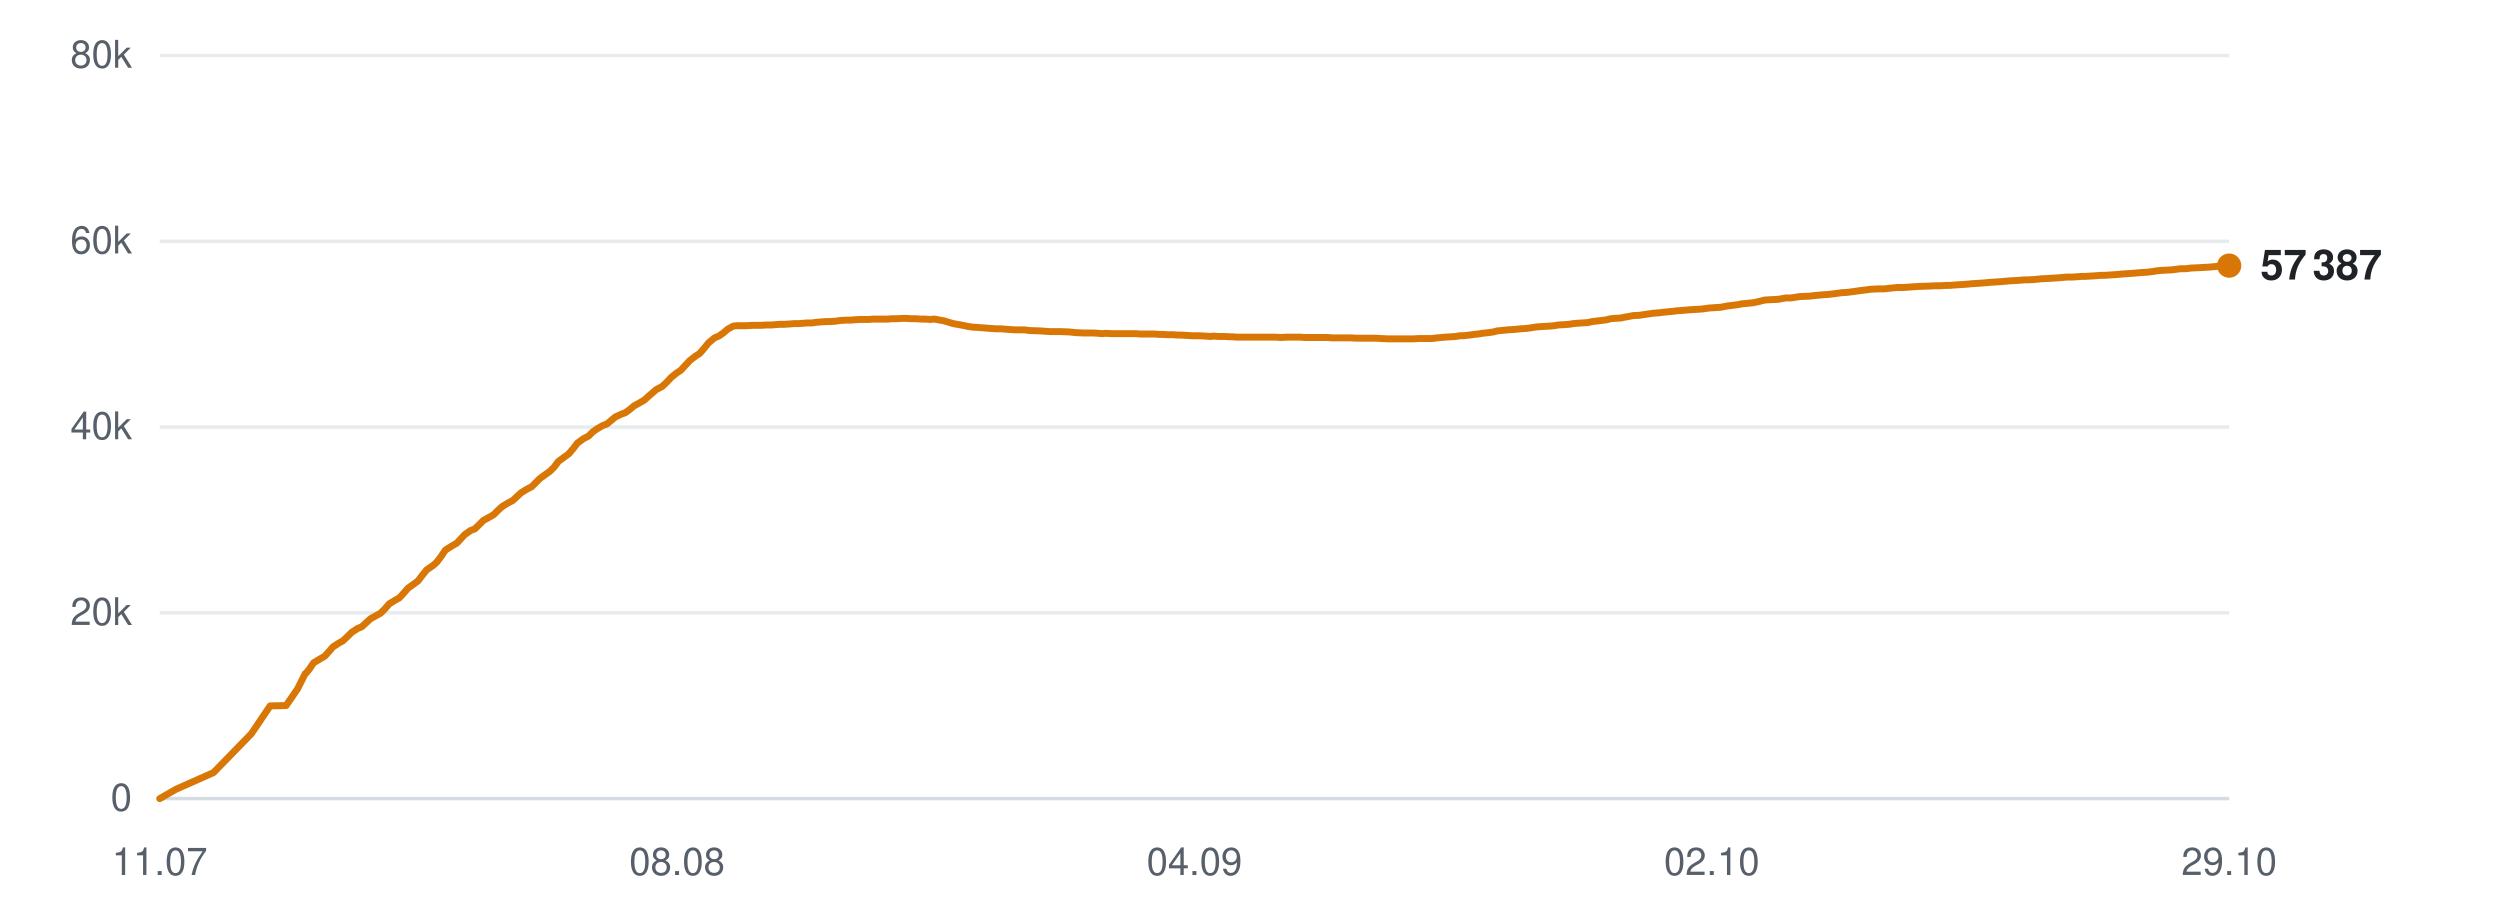
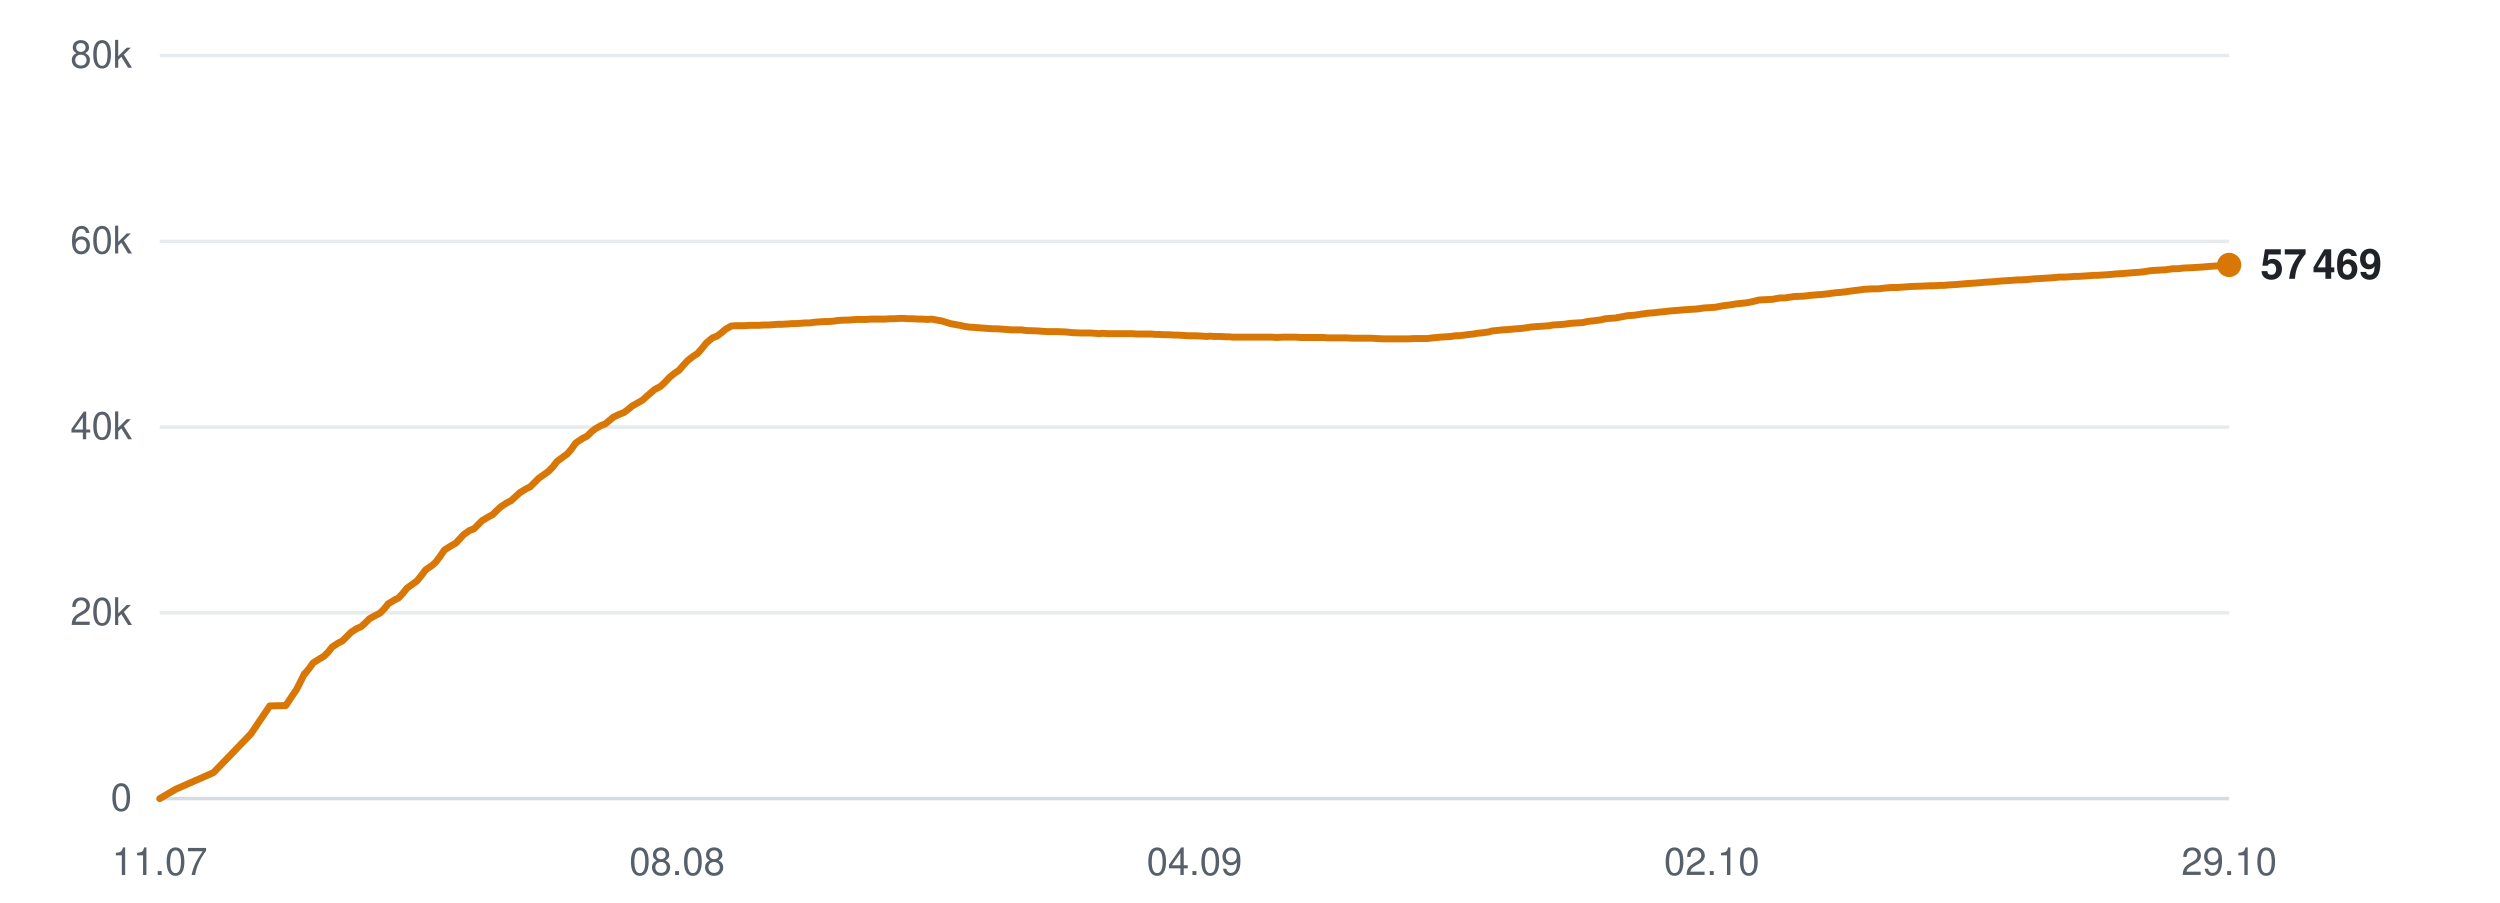
<svg xmlns="http://www.w3.org/2000/svg" viewBox="0 0 720 260" width="720" height="260" role="img" aria-label="Subscribers over time">
  <line x1="46" y1="230.0" x2="642" y2="230.0" stroke="#d0d7de" stroke-width="1" opacity="0.9" />
  <text x="38" y="233.5" text-anchor="end" font-family="-apple-system,BlinkMacSystemFont,'Segoe UI',Helvetica,Arial,sans-serif" font-size="11" fill="#57606a">0</text>
  <line x1="46" y1="176.5" x2="642" y2="176.5" stroke="#d0d7de" stroke-width="1" opacity="0.5" />
  <text x="38" y="180.0" text-anchor="end" font-family="-apple-system,BlinkMacSystemFont,'Segoe UI',Helvetica,Arial,sans-serif" font-size="11" fill="#57606a">20k</text>
  <line x1="46" y1="123.0" x2="642" y2="123.0" stroke="#d0d7de" stroke-width="1" opacity="0.5" />
  <text x="38" y="126.5" text-anchor="end" font-family="-apple-system,BlinkMacSystemFont,'Segoe UI',Helvetica,Arial,sans-serif" font-size="11" fill="#57606a">40k</text>
  <line x1="46" y1="69.5" x2="642" y2="69.5" stroke="#d0d7de" stroke-width="1" opacity="0.5" />
  <text x="38" y="73.0" text-anchor="end" font-family="-apple-system,BlinkMacSystemFont,'Segoe UI',Helvetica,Arial,sans-serif" font-size="11" fill="#57606a">60k</text>
  <line x1="46" y1="16.0" x2="642" y2="16.0" stroke="#d0d7de" stroke-width="1" opacity="0.5" />
  <text x="38" y="19.5" text-anchor="end" font-family="-apple-system,BlinkMacSystemFont,'Segoe UI',Helvetica,Arial,sans-serif" font-size="11" fill="#57606a">80k</text>
  <text x="46.0" y="252" text-anchor="middle" font-family="-apple-system,BlinkMacSystemFont,'Segoe UI',Helvetica,Arial,sans-serif" font-size="11" fill="#57606a">11.07</text>
  <text x="195.0" y="252" text-anchor="middle" font-family="-apple-system,BlinkMacSystemFont,'Segoe UI',Helvetica,Arial,sans-serif" font-size="11" fill="#57606a">08.08</text>
  <text x="344.0" y="252" text-anchor="middle" font-family="-apple-system,BlinkMacSystemFont,'Segoe UI',Helvetica,Arial,sans-serif" font-size="11" fill="#57606a">04.09</text>
  <text x="493.0" y="252" text-anchor="middle" font-family="-apple-system,BlinkMacSystemFont,'Segoe UI',Helvetica,Arial,sans-serif" font-size="11" fill="#57606a">02.10</text>
  <text x="642.0" y="252" text-anchor="middle" font-family="-apple-system,BlinkMacSystemFont,'Segoe UI',Helvetica,Arial,sans-serif" font-size="11" fill="#57606a">29.10</text>
-   <polyline points="46.0,230.0 50.7,227.3 61.5,222.5 72.4,211.3 77.8,203.3 82.4,203.2 85.7,198.4 87.9,194.0 88.0,194.0 88.1,193.9 89.1,192.7 90.3,190.9 92.3,189.7 93.5,189.0 94.6,187.8 95.9,186.3 97.6,185.2 98.7,184.6 100.0,183.4 101.3,182.1 103.0,181.0 104.2,180.5 105.4,179.4 106.7,178.2 108.5,177.2 109.6,176.6 110.9,175.3 112.1,173.9 113.9,172.8 115.0,172.2 116.2,170.9 117.5,169.4 119.3,168.1 120.4,167.3 121.6,165.7 122.9,164.1 124.8,162.8 125.8,161.9 127.0,160.3 128.3,158.4 130.2,157.2 131.6,156.4 132.7,155.2 133.8,154.0 135.5,152.8 136.8,152.3 138.0,151.1 139.2,149.9 141.0,148.9 142.2,148.2 143.4,147.0 144.6,145.9 146.4,144.8 147.6,144.2 148.9,143.0 150.1,141.9 151.9,140.8 153.1,140.2 154.3,139.0 155.5,137.8 157.3,136.5 158.3,135.8 159.6,134.5 160.8,132.9 162.7,131.5 163.8,130.7 165.0,129.3 166.3,127.6 168.1,126.3 169.5,125.6 170.7,124.4 171.8,123.6 173.5,122.6 174.8,122.1 176.0,121.1 177.2,120.1 178.9,119.3 180.2,118.8 181.4,117.9 182.6,116.9 184.4,115.9 185.6,115.2 186.8,114.1 189.0,112.2 190.7,111.3 192.0,110.1 193.3,108.7 194.9,107.4 196.0,106.7 197.4,105.2 198.7,103.8 200.4,102.5 201.5,101.8 202.8,100.3 204.1,98.7 205.8,97.3 207.0,96.8 208.3,95.9 209.6,94.8 211.2,93.9 212.4,93.8 213.7,93.8 215.0,93.8 216.7,93.7 217.8,93.7 219.2,93.7 220.5,93.6 222.2,93.6 223.3,93.5 224.6,93.4 225.9,93.4 227.5,93.3 228.7,93.2 230.0,93.2 231.3,93.1 232.7,93.0 233.9,93.0 235.3,92.8 236.6,92.7 238.2,92.6 239.3,92.6 240.7,92.5 242.0,92.3 243.6,92.2 244.8,92.2 246.1,92.1 247.5,92.0 249.0,92.0 250.2,92.0 251.6,91.9 252.9,91.9 254.4,91.9 255.6,91.9 257.0,91.8 258.3,91.8 259.9,91.7 261.1,91.7 262.4,91.8 263.7,91.8 265.3,91.9 266.5,91.9 267.8,92.0 269.1,91.9 270.7,92.2 271.9,92.4 273.2,92.8 274.5,93.2 276.2,93.5 277.3,93.7 278.7,94.0 280.0,94.2 281.6,94.3 282.8,94.4 284.1,94.5 285.4,94.6 287.0,94.7 288.2,94.7 289.5,94.8 290.8,94.9 292.4,95.0 293.6,95.0 295.0,95.0 296.5,95.2 299.6,95.3 302.4,95.5 305.4,95.5 307.9,95.6 309.9,95.8 312.0,95.9 313.0,95.9 314.9,95.9 316.4,96.0 317.4,96.1 318.4,96.0 320.4,96.1 322.2,96.1 324.3,96.1 325.7,96.1 327.2,96.1 328.3,96.2 329.3,96.2 331.0,96.2 332.5,96.2 333.7,96.3 334.7,96.3 336.4,96.4 337.9,96.4 339.1,96.5 340.1,96.5 341.8,96.6 343.4,96.7 344.5,96.7 345.5,96.7 347.2,96.8 348.6,96.9 349.7,96.8 350.8,96.9 352.7,96.9 354.1,97.0 355.1,97.0 356.2,97.1 358.1,97.1 359.9,97.1 361.9,97.1 363.5,97.1 365.0,97.1 366.2,97.1 367.3,97.1 369.0,97.2 370.5,97.1 371.7,97.1 372.6,97.1 374.4,97.1 375.9,97.2 377.0,97.2 378.0,97.2 379.8,97.2 381.3,97.2 382.5,97.2 383.5,97.3 385.2,97.3 386.6,97.3 387.7,97.3 388.8,97.3 390.7,97.4 392.3,97.4 393.3,97.4 394.3,97.4 396.1,97.4 397.9,97.5 399.9,97.6 401.6,97.6 403.1,97.6 404.3,97.6 405.3,97.6 407.0,97.6 408.5,97.5 409.7,97.5 410.7,97.5 412.4,97.5 413.9,97.3 415.1,97.2 416.1,97.1 417.8,97.0 419.3,96.9 420.4,96.7 421.4,96.7 423.2,96.5 424.6,96.3 425.7,96.2 426.8,96.0 428.7,95.8 430.1,95.6 431.2,95.3 432.3,95.2 434.1,95.0 435.9,94.9 437.9,94.7 439.5,94.6 441.0,94.4 442.2,94.2 443.2,94.1 444.9,94.0 446.5,93.9 447.7,93.8 448.7,93.6 450.4,93.5 451.9,93.4 453.1,93.2 454.1,93.1 455.8,93.0 457.3,92.9 458.6,92.6 459.5,92.5 461.2,92.3 462.7,92.1 463.8,91.8 464.9,91.7 466.7,91.6 468.2,91.3 469.3,91.1 470.3,90.9 472.2,90.8 474.1,90.5 476.2,90.2 477.7,90.1 479.3,89.9 481.4,89.7 483.0,89.5 484.6,89.4 486.8,89.2 488.6,89.1 490.2,89.0 492.3,88.7 493.9,88.6 495.5,88.5 497.6,88.1 499.3,87.9 500.7,87.7 501.7,87.5 502.9,87.4 504.8,87.2 506.3,86.9 508.3,86.4 510.2,86.3 512.2,86.2 514.3,85.8 515.8,85.8 518.5,85.4 521.1,85.3 522.8,85.1 525.0,84.9 526.5,84.8 528.2,84.6 530.4,84.3 532.0,84.2 533.6,84.0 535.7,83.7 537.3,83.5 538.8,83.3 540.9,83.2 542.7,83.2 544.3,83.0 546.4,82.8 548.2,82.8 552.4,82.5 555.5,82.4 557.4,82.3 558.8,82.3 560.4,82.2 561.6,82.2 562.6,82.1 564.2,82.0 565.7,81.9 567.0,81.8 568.0,81.7 569.6,81.6 571.1,81.5 572.3,81.4 573.3,81.3 575.0,81.2 576.4,81.1 577.5,81.0 578.6,80.9 580.4,80.8 581.9,80.7 583.0,80.6 584.1,80.6 585.9,80.5 587.8,80.3 589.9,80.2 591.3,80.1 592.9,80.0 594.1,79.9 595.1,79.8 596.8,79.8 598.3,79.7 599.5,79.6 600.6,79.6 602.2,79.5 603.8,79.4 605.0,79.3 606.0,79.3 607.6,79.2 609.1,79.1 610.4,79.0 611.3,78.9 613.0,78.8 614.4,78.7 615.5,78.6 616.6,78.5 618.4,78.4 620.0,78.2 621.1,78.0 622.1,77.9 623.9,77.8 625.7,77.7 627.9,77.4 629.4,77.4 631.0,77.2 633.2,77.1 634.9,77.0 636.6,76.9 638.7,76.7 640.4,76.6 642.0,76.5" fill="none" stroke="#d97706" stroke-width="2" stroke-linejoin="round" stroke-linecap="round" />
-   <circle cx="642.0" cy="76.5" r="3.5" fill="#d97706" />
-   <text x="651.0" y="80.5" font-family="-apple-system,BlinkMacSystemFont,'Segoe UI',Helvetica,Arial,sans-serif" font-size="12" font-weight="600" fill="#1f2328">57 387</text>
+   <polyline points="46.0,230.0 50.6,227.3 61.5,222.5 72.3,211.3 77.7,203.3 82.3,203.2 85.5,198.4 87.7,194.0 87.9,194.0 87.9,193.9 88.9,192.7 90.2,190.9 92.1,189.7 93.3,189.0 94.5,187.8 95.7,186.3 97.4,185.2 98.6,184.6 99.8,183.4 101.1,182.1 102.8,181.0 104.0,180.5 105.2,179.4 106.4,178.2 108.2,177.2 109.4,176.6 110.7,175.3 111.8,173.9 113.6,172.8 114.8,172.2 116.0,170.9 117.2,169.4 119.0,168.1 120.1,167.3 121.4,165.7 122.6,164.1 124.5,162.8 125.5,161.9 126.7,160.3 128.0,158.4 129.9,157.2 131.3,156.4 132.4,155.2 133.5,154.0 135.2,152.8 136.5,152.3 137.7,151.1 138.9,149.9 140.6,148.9 141.9,148.2 143.1,147.0 144.3,145.9 146.0,144.8 147.2,144.2 148.5,143.0 149.7,141.9 151.5,140.8 152.7,140.2 153.9,139.0 155.1,137.8 156.9,136.5 157.9,135.8 159.2,134.5 160.4,132.9 162.3,131.5 163.4,130.7 164.6,129.3 165.8,127.6 167.7,126.3 169.1,125.6 170.3,124.4 171.3,123.6 173.0,122.6 174.3,122.1 175.5,121.1 176.7,120.1 178.4,119.3 179.7,118.8 180.9,117.9 182.1,116.9 183.9,115.9 185.1,115.2 186.3,114.1 188.5,112.2 190.2,111.3 191.5,110.1 192.8,108.7 194.4,107.4 195.5,106.7 196.8,105.2 198.1,103.8 199.8,102.5 200.9,101.8 202.2,100.3 203.5,98.7 205.2,97.3 206.5,96.8 207.7,95.9 209.0,94.8 210.6,93.9 211.8,93.8 213.1,93.8 214.4,93.8 216.1,93.7 217.2,93.7 218.6,93.7 219.8,93.6 221.5,93.6 222.6,93.5 224.0,93.4 225.2,93.4 226.9,93.3 228.0,93.2 229.3,93.2 230.6,93.1 232.1,93.0 233.2,93.0 234.6,92.8 235.9,92.7 237.5,92.6 238.6,92.6 240.0,92.5 241.3,92.3 242.9,92.2 244.1,92.2 245.4,92.1 246.7,92.0 248.3,92.0 249.5,92.0 250.8,91.9 252.1,91.9 253.7,91.9 254.9,91.9 256.2,91.8 257.5,91.8 259.1,91.7 260.3,91.7 261.6,91.8 262.9,91.8 264.5,91.9 265.7,91.9 267.0,92.0 268.3,91.9 269.9,92.2 271.1,92.4 272.4,92.8 273.7,93.2 275.3,93.5 276.5,93.7 277.8,94.0 279.1,94.2 280.7,94.3 282.0,94.4 283.3,94.5 284.6,94.6 286.1,94.7 287.3,94.7 288.7,94.8 290.0,94.9 291.5,95.0 292.7,95.0 294.1,95.0 295.6,95.2 298.7,95.3 301.5,95.5 304.5,95.5 306.9,95.6 308.9,95.8 311.1,95.9 312.0,95.9 313.9,95.9 315.4,96.0 316.5,96.1 317.5,96.0 319.4,96.1 321.2,96.1 323.2,96.1 324.7,96.1 326.1,96.1 327.3,96.2 328.2,96.2 330.0,96.2 331.5,96.2 332.6,96.3 333.7,96.3 335.3,96.4 336.9,96.4 338.0,96.5 339.1,96.5 340.8,96.6 342.3,96.7 343.4,96.7 344.4,96.7 346.1,96.8 347.5,96.9 348.6,96.8 349.7,96.9 351.6,96.9 353.0,97.0 354.0,97.0 355.1,97.1 357.0,97.1 358.8,97.1 360.8,97.1 362.4,97.1 363.9,97.1 365.1,97.1 366.1,97.1 367.8,97.2 369.3,97.1 370.5,97.1 371.4,97.1 373.2,97.1 374.7,97.2 375.8,97.2 376.8,97.2 378.6,97.2 380.1,97.2 381.3,97.2 382.3,97.3 384.0,97.3 385.4,97.3 386.4,97.3 387.6,97.3 389.4,97.4 391.0,97.4 392.0,97.4 393.0,97.4 394.9,97.4 396.6,97.5 398.7,97.6 400.3,97.6 401.8,97.6 403.0,97.6 404.0,97.6 405.6,97.6 407.2,97.5 408.4,97.5 409.4,97.5 411.1,97.5 412.6,97.3 413.8,97.2 414.8,97.1 416.4,97.0 417.9,96.9 419.1,96.7 420.1,96.7 421.8,96.5 423.3,96.3 424.3,96.2 425.4,96.0 427.3,95.8 428.7,95.6 429.8,95.3 430.9,95.2 432.7,95.0 434.5,94.9 436.5,94.7 438.1,94.6 439.6,94.4 440.8,94.2 441.8,94.1 443.4,94.0 445.0,93.9 446.2,93.8 447.2,93.6 448.9,93.5 450.4,93.4 451.7,93.2 452.6,93.1 454.3,93.0 455.9,92.9 457.1,92.6 458.0,92.5 459.7,92.3 461.2,92.1 462.3,91.8 463.4,91.7 465.2,91.6 466.7,91.3 467.8,91.1 468.8,90.9 470.6,90.8 472.5,90.5 474.6,90.2 476.1,90.1 477.7,89.9 479.8,89.7 481.5,89.5 483.0,89.4 485.2,89.2 486.9,89.1 488.6,89.0 490.7,88.7 492.3,88.6 493.9,88.5 496.0,88.1 497.6,87.9 499.0,87.7 500.1,87.5 501.2,87.4 503.1,87.2 504.6,86.9 506.6,86.4 508.5,86.3 510.5,86.2 512.6,85.8 514.1,85.8 516.7,85.4 519.4,85.3 521.0,85.1 523.2,84.9 524.8,84.8 526.5,84.6 528.7,84.3 530.2,84.2 531.8,84.0 533.9,83.7 535.6,83.5 537.1,83.3 539.1,83.2 540.9,83.2 542.5,83.0 544.6,82.8 546.4,82.8 550.6,82.5 553.6,82.4 555.6,82.3 556.9,82.3 558.5,82.2 559.7,82.2 560.7,82.1 562.3,82.0 563.8,81.9 565.1,81.8 566.1,81.7 567.7,81.6 569.2,81.5 570.4,81.4 571.4,81.3 573.1,81.2 574.5,81.1 575.6,81.0 576.7,80.9 578.5,80.8 580.0,80.7 581.0,80.6 582.1,80.6 583.9,80.5 585.9,80.3 587.9,80.2 589.4,80.1 590.9,80.0 592.1,79.9 593.1,79.8 594.8,79.8 596.3,79.7 597.5,79.6 598.5,79.6 600.2,79.5 601.7,79.4 602.9,79.3 603.9,79.3 605.6,79.2 607.1,79.1 608.3,79.0 609.3,78.9 610.9,78.8 612.4,78.7 613.5,78.6 614.6,78.5 616.3,78.4 617.9,78.2 619.0,78.0 620.0,77.9 621.8,77.8 623.6,77.7 625.8,77.4 627.2,77.4 628.8,77.2 631.1,77.1 632.8,77.0 634.4,76.9 636.6,76.7 638.2,76.6 639.8,76.5 642.0,76.3" fill="none" stroke="#d97706" stroke-width="2" stroke-linejoin="round" stroke-linecap="round" />
+   <circle cx="642.0" cy="76.3" r="3.5" fill="#d97706" />
+   <text x="651.0" y="80.3" font-family="-apple-system,BlinkMacSystemFont,'Segoe UI',Helvetica,Arial,sans-serif" font-size="12" font-weight="600" fill="#1f2328">57 469</text>
</svg>
